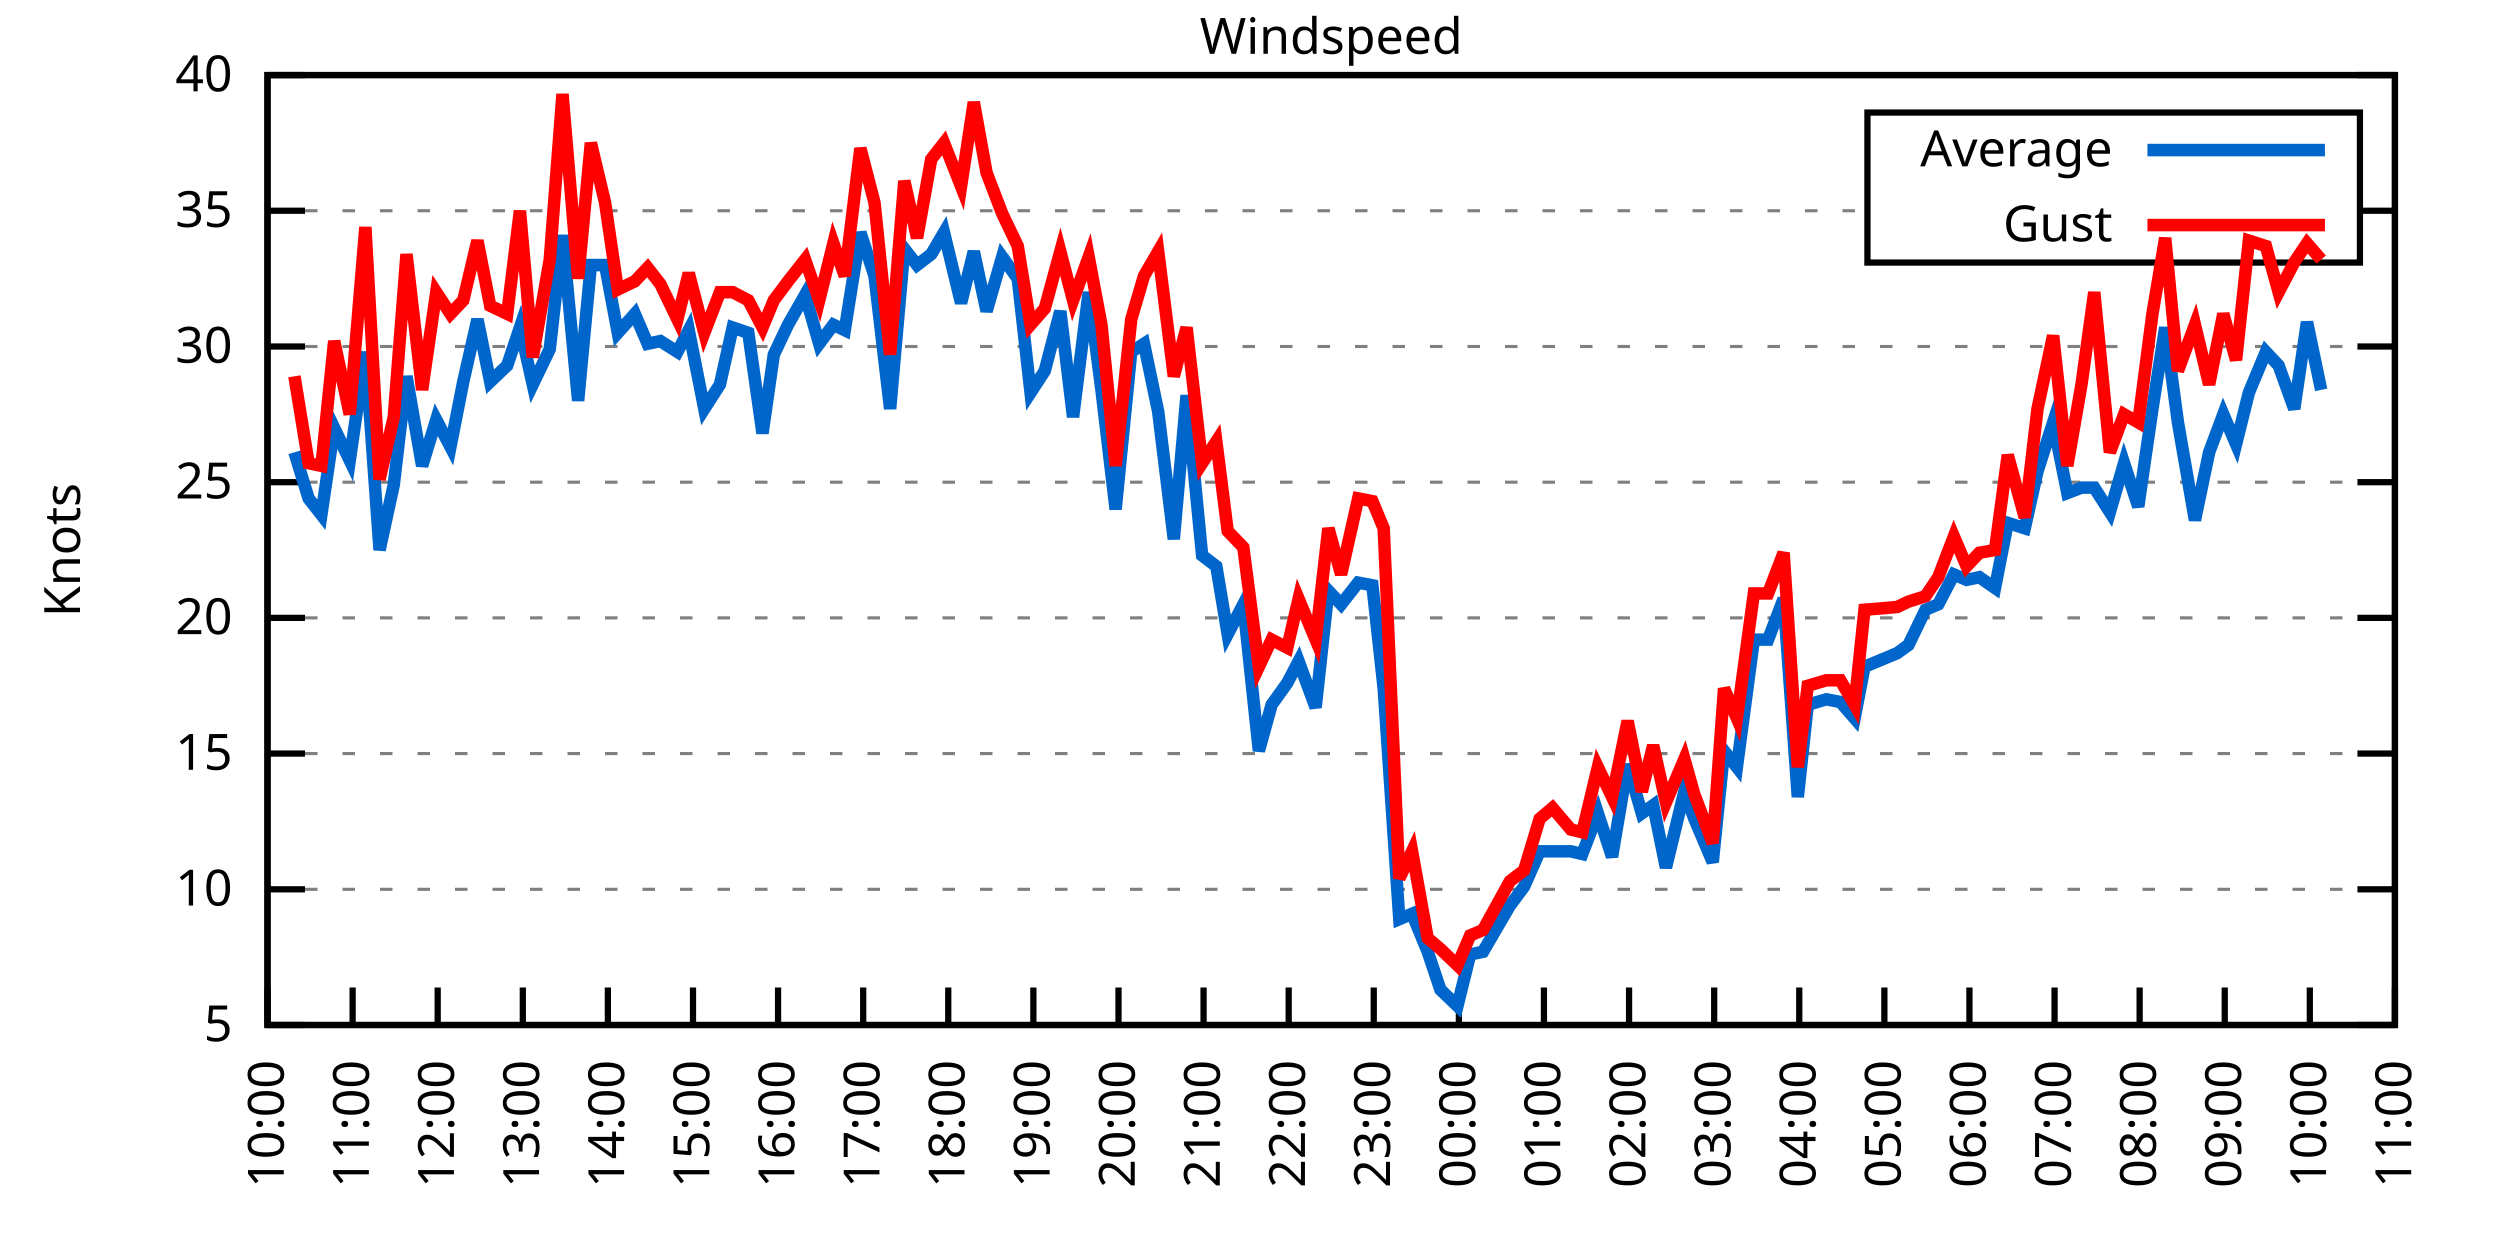
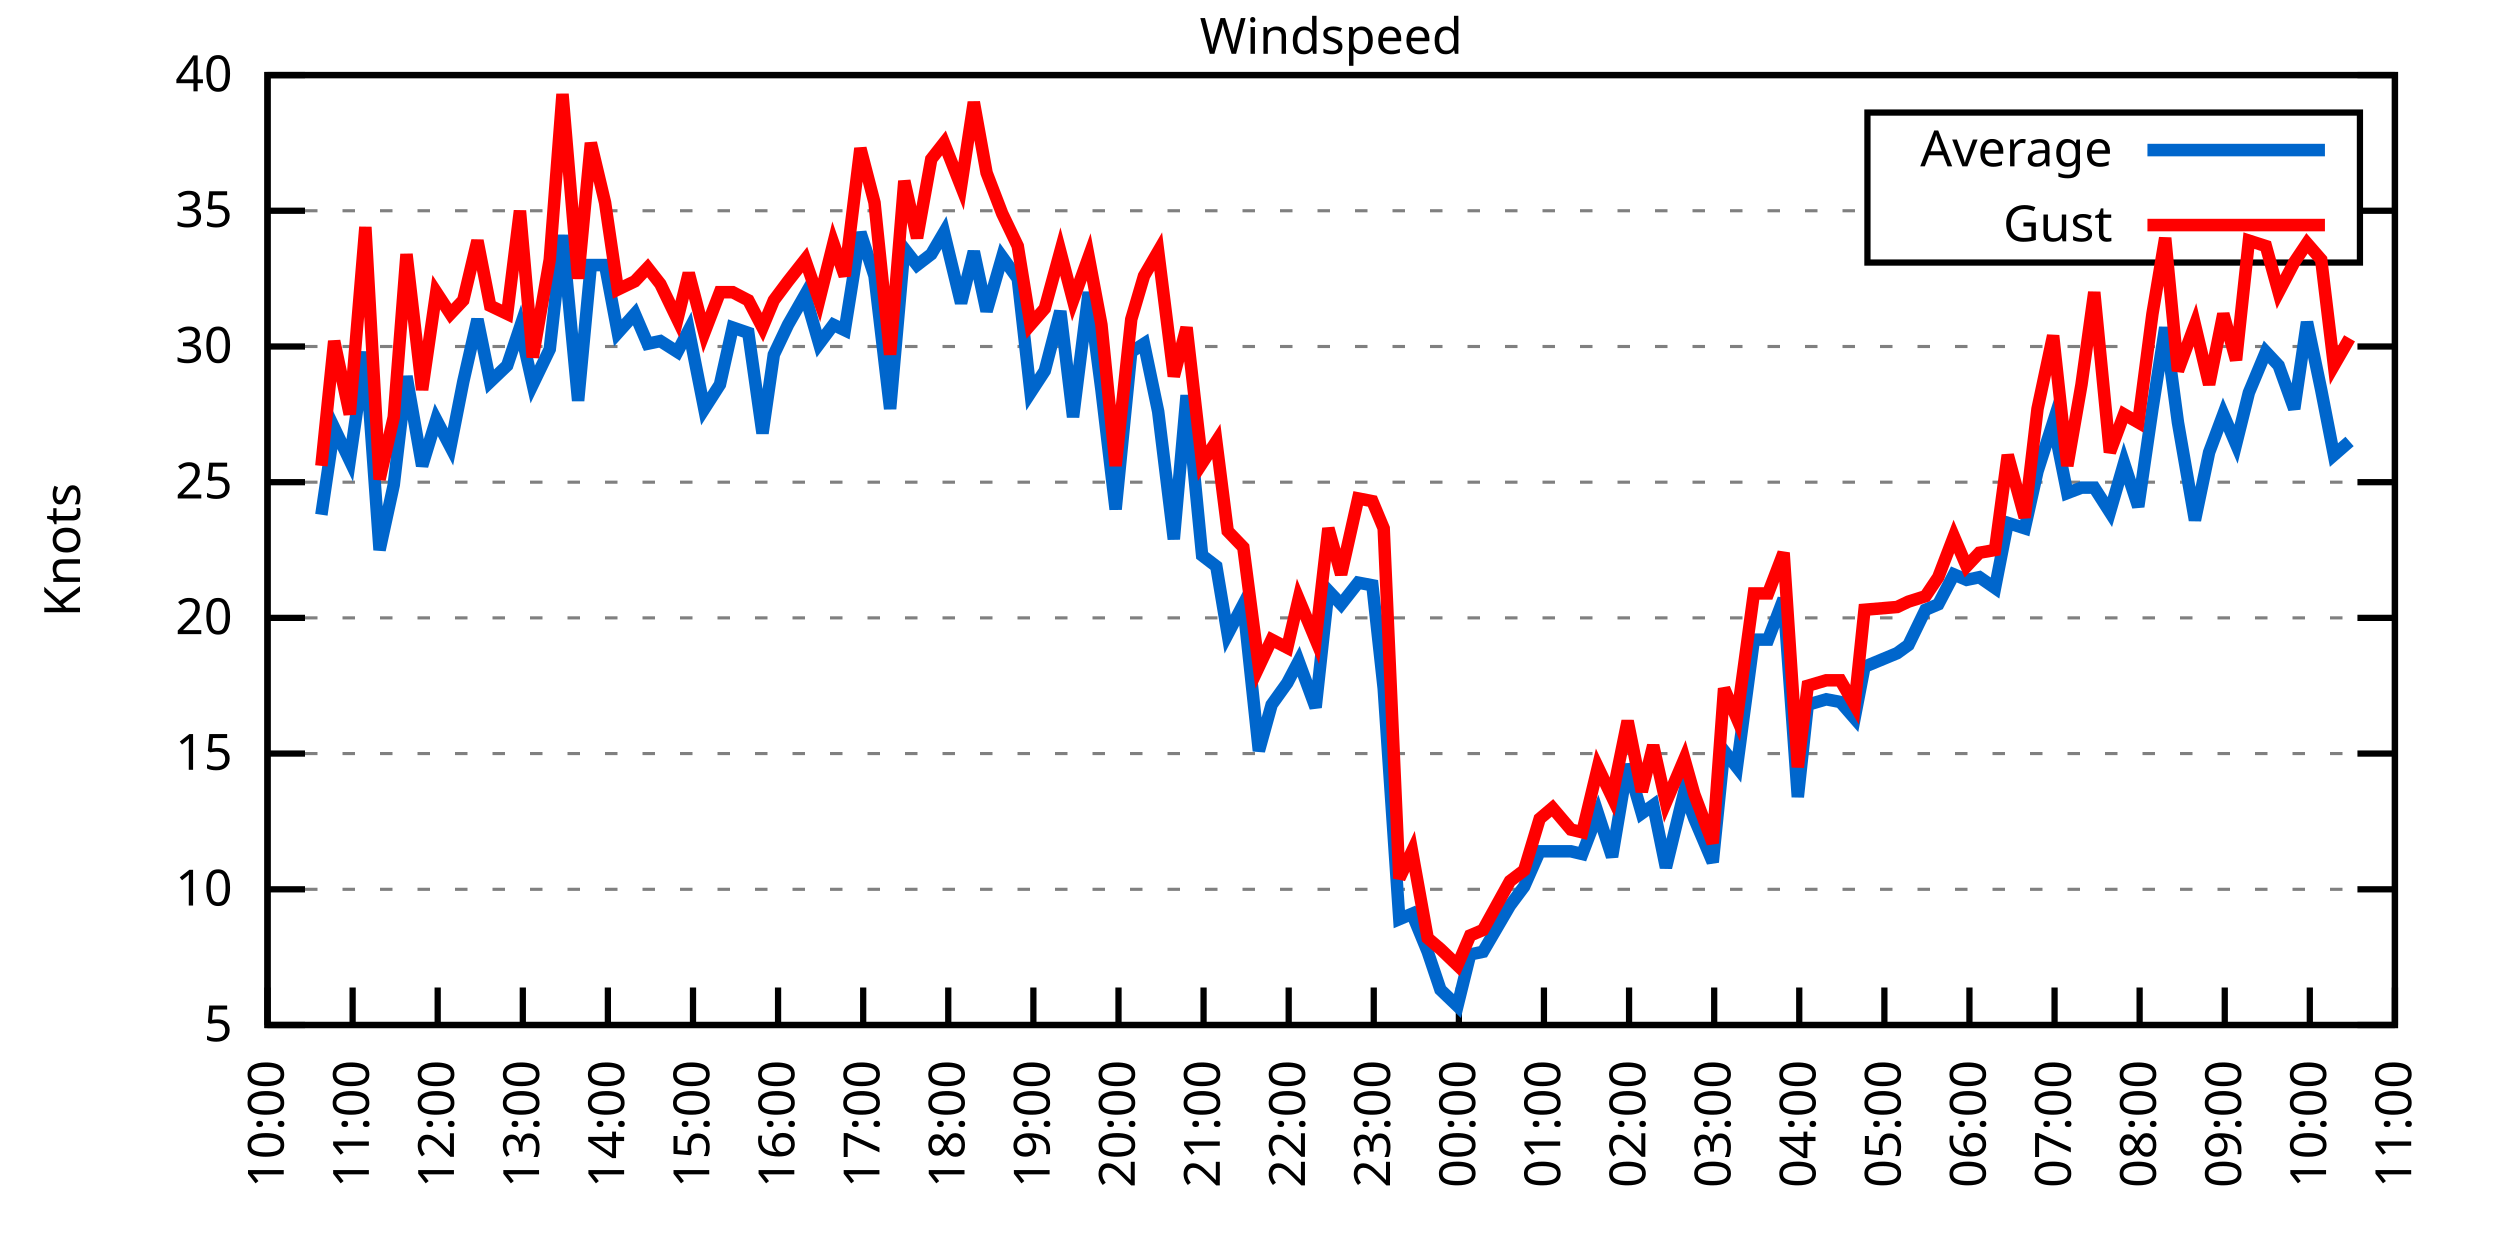
<svg xmlns="http://www.w3.org/2000/svg" xmlns:xlink="http://www.w3.org/1999/xlink" width="400" height="200" viewBox="0 0 400 200">
  <g id="gnuplot_canvas">
    <rect x="0" y="0" width="400" height="200" fill="none" />
    <defs>
      <circle id="gpDot" r="0.5" stroke-width="0.5" stroke="currentColor" />
      <path id="gpPt0" stroke-width="0.333" stroke="currentColor" d="M-1,0 h2 M0,-1 v2" />
      <path id="gpPt1" stroke-width="0.333" stroke="currentColor" d="M-1,-1 L1,1 M1,-1 L-1,1" />
      <path id="gpPt2" stroke-width="0.333" stroke="currentColor" d="M-1,0 L1,0 M0,-1 L0,1 M-1,-1 L1,1 M-1,1 L1,-1" />
      <rect id="gpPt3" stroke-width="0.333" stroke="currentColor" x="-1" y="-1" width="2" height="2" />
      <rect id="gpPt4" stroke-width="0.333" stroke="currentColor" fill="currentColor" x="-1" y="-1" width="2" height="2" />
      <circle id="gpPt5" stroke-width="0.333" stroke="currentColor" cx="0" cy="0" r="1" />
      <use xlink:href="#gpPt5" id="gpPt6" fill="currentColor" stroke="none" />
      <path id="gpPt7" stroke-width="0.333" stroke="currentColor" d="M0,-1.33 L-1.33,0.67 L1.33,0.67 z" />
      <use xlink:href="#gpPt7" id="gpPt8" fill="currentColor" stroke="none" />
      <use xlink:href="#gpPt7" id="gpPt9" stroke="currentColor" transform="rotate(180)" />
      <use xlink:href="#gpPt9" id="gpPt10" fill="currentColor" stroke="none" />
      <use xlink:href="#gpPt3" id="gpPt11" stroke="currentColor" transform="rotate(45)" />
      <use xlink:href="#gpPt11" id="gpPt12" fill="currentColor" stroke="none" />
      <path id="gpPt13" stroke-width="0.333" stroke="currentColor" d="M0,1.330 L1.265,0.411 L0.782,-1.067 L-0.782,-1.076 L-1.265,0.411 z" />
      <use xlink:href="#gpPt13" id="gpPt14" fill="currentColor" stroke="none" />
      <filter id="textbox" filterUnits="objectBoundingBox" x="0" y="0" height="1" width="1">
        <feFlood flood-color="white" flood-opacity="1" result="bgnd" />
        <feComposite in="SourceGraphic" in2="bgnd" operator="atop" />
      </filter>
      <filter id="greybox" filterUnits="objectBoundingBox" x="0" y="0" height="1" width="1">
        <feFlood flood-color="lightgrey" flood-opacity="1" result="grey" />
        <feComposite in="SourceGraphic" in2="grey" operator="atop" />
      </filter>
    </defs>
    <g fill="none" color="white" stroke="currentColor" stroke-width="1.00" stroke-linecap="butt" stroke-linejoin="miter">
</g>
    <g fill="none" color="black" stroke="currentColor" stroke-width="1.00" stroke-linecap="butt" stroke-linejoin="miter">
      <g stroke="none" shape-rendering="crispEdges">
        <polygon fill="rgb(255, 255, 255)" points="42.80,164.00 383.18,164.00 383.18,12.02 42.80,12.02 " />
      </g>
    </g>
    <g fill="none" color="black" stroke="currentColor" stroke-width="1.00" stroke-linecap="butt" stroke-linejoin="miter">
</g>
    <g fill="none" color="black" stroke="black" stroke-width="0.50" stroke-linecap="butt" stroke-linejoin="miter">
</g>
    <g fill="none" color="gray" stroke="currentColor" stroke-width="0.50" stroke-linecap="butt" stroke-linejoin="miter">
      <path stroke="gray" stroke-dasharray="2,4" class="gridline" d="M42.80,164.00 L383.19,164.00  " />
    </g>
    <g fill="none" color="gray" stroke="gray" stroke-width="1.00" stroke-linecap="butt" stroke-linejoin="miter">
</g>
    <g fill="none" color="black" stroke="currentColor" stroke-width="1.00" stroke-linecap="butt" stroke-linejoin="miter">
      <path stroke="black" d="M42.80,164.00 L48.80,164.00 M383.19,164.00 L377.19,164.00  " />
      <g transform="translate(37.20,166.60)" stroke="none" fill="black" font-family="Sans" font-size="8.00" text-anchor="end">
        <text>
          <tspan font-family="Sans"> 5</tspan>
        </text>
      </g>
    </g>
    <g fill="none" color="black" stroke="currentColor" stroke-width="1.00" stroke-linecap="butt" stroke-linejoin="miter">
</g>
    <g fill="none" color="black" stroke="black" stroke-width="0.50" stroke-linecap="butt" stroke-linejoin="miter">
</g>
    <g fill="none" color="gray" stroke="currentColor" stroke-width="0.50" stroke-linecap="butt" stroke-linejoin="miter">
      <path stroke="gray" stroke-dasharray="2,4" class="gridline" d="M42.80,142.29 L383.19,142.29  " />
    </g>
    <g fill="none" color="gray" stroke="gray" stroke-width="1.00" stroke-linecap="butt" stroke-linejoin="miter">
</g>
    <g fill="none" color="black" stroke="currentColor" stroke-width="1.00" stroke-linecap="butt" stroke-linejoin="miter">
      <path stroke="black" d="M42.80,142.29 L48.80,142.29 M383.19,142.29 L377.19,142.29  " />
      <g transform="translate(37.20,144.89)" stroke="none" fill="black" font-family="Sans" font-size="8.00" text-anchor="end">
        <text>
          <tspan font-family="Sans"> 10</tspan>
        </text>
      </g>
    </g>
    <g fill="none" color="black" stroke="currentColor" stroke-width="1.00" stroke-linecap="butt" stroke-linejoin="miter">
</g>
    <g fill="none" color="black" stroke="black" stroke-width="0.50" stroke-linecap="butt" stroke-linejoin="miter">
</g>
    <g fill="none" color="gray" stroke="currentColor" stroke-width="0.50" stroke-linecap="butt" stroke-linejoin="miter">
      <path stroke="gray" stroke-dasharray="2,4" class="gridline" d="M42.80,120.57 L383.19,120.57  " />
    </g>
    <g fill="none" color="gray" stroke="gray" stroke-width="1.00" stroke-linecap="butt" stroke-linejoin="miter">
</g>
    <g fill="none" color="black" stroke="currentColor" stroke-width="1.00" stroke-linecap="butt" stroke-linejoin="miter">
      <path stroke="black" d="M42.80,120.57 L48.80,120.57 M383.19,120.57 L377.19,120.57  " />
      <g transform="translate(37.20,123.17)" stroke="none" fill="black" font-family="Sans" font-size="8.00" text-anchor="end">
        <text>
          <tspan font-family="Sans"> 15</tspan>
        </text>
      </g>
    </g>
    <g fill="none" color="black" stroke="currentColor" stroke-width="1.00" stroke-linecap="butt" stroke-linejoin="miter">
</g>
    <g fill="none" color="black" stroke="black" stroke-width="0.50" stroke-linecap="butt" stroke-linejoin="miter">
</g>
    <g fill="none" color="gray" stroke="currentColor" stroke-width="0.50" stroke-linecap="butt" stroke-linejoin="miter">
      <path stroke="gray" stroke-dasharray="2,4" class="gridline" d="M42.80,98.86 L383.19,98.86  " />
    </g>
    <g fill="none" color="gray" stroke="gray" stroke-width="1.00" stroke-linecap="butt" stroke-linejoin="miter">
</g>
    <g fill="none" color="black" stroke="currentColor" stroke-width="1.00" stroke-linecap="butt" stroke-linejoin="miter">
      <path stroke="black" d="M42.80,98.86 L48.80,98.86 M383.19,98.86 L377.19,98.86  " />
      <g transform="translate(37.20,101.46)" stroke="none" fill="black" font-family="Sans" font-size="8.00" text-anchor="end">
        <text>
          <tspan font-family="Sans"> 20</tspan>
        </text>
      </g>
    </g>
    <g fill="none" color="black" stroke="currentColor" stroke-width="1.00" stroke-linecap="butt" stroke-linejoin="miter">
</g>
    <g fill="none" color="black" stroke="black" stroke-width="0.50" stroke-linecap="butt" stroke-linejoin="miter">
</g>
    <g fill="none" color="gray" stroke="currentColor" stroke-width="0.50" stroke-linecap="butt" stroke-linejoin="miter">
      <path stroke="gray" stroke-dasharray="2,4" class="gridline" d="M42.80,77.15 L383.19,77.15  " />
    </g>
    <g fill="none" color="gray" stroke="gray" stroke-width="1.00" stroke-linecap="butt" stroke-linejoin="miter">
</g>
    <g fill="none" color="black" stroke="currentColor" stroke-width="1.00" stroke-linecap="butt" stroke-linejoin="miter">
      <path stroke="black" d="M42.80,77.15 L48.80,77.15 M383.19,77.15 L377.19,77.15  " />
      <g transform="translate(37.20,79.75)" stroke="none" fill="black" font-family="Sans" font-size="8.00" text-anchor="end">
        <text>
          <tspan font-family="Sans"> 25</tspan>
        </text>
      </g>
    </g>
    <g fill="none" color="black" stroke="currentColor" stroke-width="1.00" stroke-linecap="butt" stroke-linejoin="miter">
</g>
    <g fill="none" color="black" stroke="black" stroke-width="0.50" stroke-linecap="butt" stroke-linejoin="miter">
</g>
    <g fill="none" color="gray" stroke="currentColor" stroke-width="0.50" stroke-linecap="butt" stroke-linejoin="miter">
      <path stroke="gray" stroke-dasharray="2,4" class="gridline" d="M42.80,55.44 L383.19,55.44  " />
    </g>
    <g fill="none" color="gray" stroke="gray" stroke-width="1.00" stroke-linecap="butt" stroke-linejoin="miter">
</g>
    <g fill="none" color="black" stroke="currentColor" stroke-width="1.00" stroke-linecap="butt" stroke-linejoin="miter">
      <path stroke="black" d="M42.80,55.44 L48.80,55.44 M383.19,55.44 L377.19,55.44  " />
      <g transform="translate(37.20,58.04)" stroke="none" fill="black" font-family="Sans" font-size="8.00" text-anchor="end">
        <text>
          <tspan font-family="Sans"> 30</tspan>
        </text>
      </g>
    </g>
    <g fill="none" color="black" stroke="currentColor" stroke-width="1.00" stroke-linecap="butt" stroke-linejoin="miter">
</g>
    <g fill="none" color="black" stroke="black" stroke-width="0.50" stroke-linecap="butt" stroke-linejoin="miter">
</g>
    <g fill="none" color="gray" stroke="currentColor" stroke-width="0.50" stroke-linecap="butt" stroke-linejoin="miter">
      <path stroke="gray" stroke-dasharray="2,4" class="gridline" d="M42.80,33.72 L298.79,33.72 M377.59,33.72 L383.19,33.72  " />
    </g>
    <g fill="none" color="gray" stroke="gray" stroke-width="1.00" stroke-linecap="butt" stroke-linejoin="miter">
</g>
    <g fill="none" color="black" stroke="currentColor" stroke-width="1.00" stroke-linecap="butt" stroke-linejoin="miter">
      <path stroke="black" d="M42.80,33.72 L48.80,33.72 M383.19,33.72 L377.19,33.72  " />
      <g transform="translate(37.20,36.32)" stroke="none" fill="black" font-family="Sans" font-size="8.00" text-anchor="end">
        <text>
          <tspan font-family="Sans"> 35</tspan>
        </text>
      </g>
    </g>
    <g fill="none" color="black" stroke="currentColor" stroke-width="1.00" stroke-linecap="butt" stroke-linejoin="miter">
</g>
    <g fill="none" color="black" stroke="black" stroke-width="0.50" stroke-linecap="butt" stroke-linejoin="miter">
</g>
    <g fill="none" color="gray" stroke="currentColor" stroke-width="0.50" stroke-linecap="butt" stroke-linejoin="miter">
      <path stroke="gray" stroke-dasharray="2,4" class="gridline" d="M42.80,12.01 L383.19,12.01  " />
    </g>
    <g fill="none" color="gray" stroke="gray" stroke-width="1.00" stroke-linecap="butt" stroke-linejoin="miter">
</g>
    <g fill="none" color="black" stroke="currentColor" stroke-width="1.00" stroke-linecap="butt" stroke-linejoin="miter">
      <path stroke="black" d="M42.80,12.01 L48.80,12.01 M383.19,12.01 L377.19,12.01  " />
      <g transform="translate(37.20,14.61)" stroke="none" fill="black" font-family="Sans" font-size="8.00" text-anchor="end">
        <text>
          <tspan font-family="Sans"> 40</tspan>
        </text>
      </g>
    </g>
    <g fill="none" color="black" stroke="currentColor" stroke-width="1.00" stroke-linecap="butt" stroke-linejoin="miter">
      <path stroke="black" d="M42.80,164.00 L42.80,158.00  " />
      <g transform="translate(45.40,169.60) rotate(270.00)" stroke="none" fill="black" font-family="Sans" font-size="8.00" text-anchor="end">
        <text>
          <tspan font-family="Sans">10:00</tspan>
        </text>
      </g>
    </g>
    <g fill="none" color="black" stroke="currentColor" stroke-width="1.00" stroke-linecap="butt" stroke-linejoin="miter">
      <path stroke="black" d="M56.42,164.00 L56.42,158.00  " />
      <g transform="translate(59.02,169.60) rotate(270.00)" stroke="none" fill="black" font-family="Sans" font-size="8.00" text-anchor="end">
        <text>
          <tspan font-family="Sans">11:00</tspan>
        </text>
      </g>
    </g>
    <g fill="none" color="black" stroke="currentColor" stroke-width="1.00" stroke-linecap="butt" stroke-linejoin="miter">
      <path stroke="black" d="M70.03,164.00 L70.03,158.00  " />
      <g transform="translate(72.63,169.60) rotate(270.00)" stroke="none" fill="black" font-family="Sans" font-size="8.00" text-anchor="end">
        <text>
          <tspan font-family="Sans">12:00</tspan>
        </text>
      </g>
    </g>
    <g fill="none" color="black" stroke="currentColor" stroke-width="1.00" stroke-linecap="butt" stroke-linejoin="miter">
      <path stroke="black" d="M83.65,164.00 L83.65,158.00  " />
      <g transform="translate(86.25,169.60) rotate(270.00)" stroke="none" fill="black" font-family="Sans" font-size="8.00" text-anchor="end">
        <text>
          <tspan font-family="Sans">13:00</tspan>
        </text>
      </g>
    </g>
    <g fill="none" color="black" stroke="currentColor" stroke-width="1.00" stroke-linecap="butt" stroke-linejoin="miter">
      <path stroke="black" d="M97.26,164.00 L97.26,158.00  " />
      <g transform="translate(99.86,169.60) rotate(270.00)" stroke="none" fill="black" font-family="Sans" font-size="8.00" text-anchor="end">
        <text>
          <tspan font-family="Sans">14:00</tspan>
        </text>
      </g>
    </g>
    <g fill="none" color="black" stroke="currentColor" stroke-width="1.00" stroke-linecap="butt" stroke-linejoin="miter">
      <path stroke="black" d="M110.88,164.00 L110.88,158.00  " />
      <g transform="translate(113.48,169.60) rotate(270.00)" stroke="none" fill="black" font-family="Sans" font-size="8.00" text-anchor="end">
        <text>
          <tspan font-family="Sans">15:00</tspan>
        </text>
      </g>
    </g>
    <g fill="none" color="black" stroke="currentColor" stroke-width="1.00" stroke-linecap="butt" stroke-linejoin="miter">
      <path stroke="black" d="M124.49,164.00 L124.49,158.00  " />
      <g transform="translate(127.09,169.60) rotate(270.00)" stroke="none" fill="black" font-family="Sans" font-size="8.00" text-anchor="end">
        <text>
          <tspan font-family="Sans">16:00</tspan>
        </text>
      </g>
    </g>
    <g fill="none" color="black" stroke="currentColor" stroke-width="1.00" stroke-linecap="butt" stroke-linejoin="miter">
      <path stroke="black" d="M138.11,164.00 L138.11,158.00  " />
      <g transform="translate(140.71,169.60) rotate(270.00)" stroke="none" fill="black" font-family="Sans" font-size="8.00" text-anchor="end">
        <text>
          <tspan font-family="Sans">17:00</tspan>
        </text>
      </g>
    </g>
    <g fill="none" color="black" stroke="currentColor" stroke-width="1.00" stroke-linecap="butt" stroke-linejoin="miter">
      <path stroke="black" d="M151.72,164.00 L151.72,158.00  " />
      <g transform="translate(154.32,169.60) rotate(270.00)" stroke="none" fill="black" font-family="Sans" font-size="8.00" text-anchor="end">
        <text>
          <tspan font-family="Sans">18:00</tspan>
        </text>
      </g>
    </g>
    <g fill="none" color="black" stroke="currentColor" stroke-width="1.00" stroke-linecap="butt" stroke-linejoin="miter">
      <path stroke="black" d="M165.34,164.00 L165.34,158.00  " />
      <g transform="translate(167.94,169.60) rotate(270.00)" stroke="none" fill="black" font-family="Sans" font-size="8.00" text-anchor="end">
        <text>
          <tspan font-family="Sans">19:00</tspan>
        </text>
      </g>
    </g>
    <g fill="none" color="black" stroke="currentColor" stroke-width="1.00" stroke-linecap="butt" stroke-linejoin="miter">
      <path stroke="black" d="M178.96,164.00 L178.96,158.00  " />
      <g transform="translate(181.56,169.60) rotate(270.00)" stroke="none" fill="black" font-family="Sans" font-size="8.00" text-anchor="end">
        <text>
          <tspan font-family="Sans">20:00</tspan>
        </text>
      </g>
    </g>
    <g fill="none" color="black" stroke="currentColor" stroke-width="1.00" stroke-linecap="butt" stroke-linejoin="miter">
      <path stroke="black" d="M192.57,164.00 L192.57,158.00  " />
      <g transform="translate(195.17,169.60) rotate(270.00)" stroke="none" fill="black" font-family="Sans" font-size="8.00" text-anchor="end">
        <text>
          <tspan font-family="Sans">21:00</tspan>
        </text>
      </g>
    </g>
    <g fill="none" color="black" stroke="currentColor" stroke-width="1.00" stroke-linecap="butt" stroke-linejoin="miter">
      <path stroke="black" d="M206.19,164.00 L206.19,158.00  " />
      <g transform="translate(208.79,169.60) rotate(270.00)" stroke="none" fill="black" font-family="Sans" font-size="8.00" text-anchor="end">
        <text>
          <tspan font-family="Sans">22:00</tspan>
        </text>
      </g>
    </g>
    <g fill="none" color="black" stroke="currentColor" stroke-width="1.00" stroke-linecap="butt" stroke-linejoin="miter">
      <path stroke="black" d="M219.80,164.00 L219.80,158.00  " />
      <g transform="translate(222.40,169.60) rotate(270.00)" stroke="none" fill="black" font-family="Sans" font-size="8.00" text-anchor="end">
        <text>
          <tspan font-family="Sans">23:00</tspan>
        </text>
      </g>
    </g>
    <g fill="none" color="black" stroke="currentColor" stroke-width="1.00" stroke-linecap="butt" stroke-linejoin="miter">
      <path stroke="black" d="M233.42,164.00 L233.42,158.00  " />
      <g transform="translate(236.02,169.60) rotate(270.00)" stroke="none" fill="black" font-family="Sans" font-size="8.00" text-anchor="end">
        <text>
          <tspan font-family="Sans">00:00</tspan>
        </text>
      </g>
    </g>
    <g fill="none" color="black" stroke="currentColor" stroke-width="1.00" stroke-linecap="butt" stroke-linejoin="miter">
      <path stroke="black" d="M247.03,164.00 L247.03,158.00  " />
      <g transform="translate(249.63,169.60) rotate(270.00)" stroke="none" fill="black" font-family="Sans" font-size="8.00" text-anchor="end">
        <text>
          <tspan font-family="Sans">01:00</tspan>
        </text>
      </g>
    </g>
    <g fill="none" color="black" stroke="currentColor" stroke-width="1.00" stroke-linecap="butt" stroke-linejoin="miter">
      <path stroke="black" d="M260.65,164.00 L260.65,158.00  " />
      <g transform="translate(263.25,169.60) rotate(270.00)" stroke="none" fill="black" font-family="Sans" font-size="8.00" text-anchor="end">
        <text>
          <tspan font-family="Sans">02:00</tspan>
        </text>
      </g>
    </g>
    <g fill="none" color="black" stroke="currentColor" stroke-width="1.00" stroke-linecap="butt" stroke-linejoin="miter">
      <path stroke="black" d="M274.27,164.00 L274.27,158.00  " />
      <g transform="translate(276.87,169.60) rotate(270.00)" stroke="none" fill="black" font-family="Sans" font-size="8.00" text-anchor="end">
        <text>
          <tspan font-family="Sans">03:00</tspan>
        </text>
      </g>
    </g>
    <g fill="none" color="black" stroke="currentColor" stroke-width="1.00" stroke-linecap="butt" stroke-linejoin="miter">
      <path stroke="black" d="M287.88,164.00 L287.88,158.00  " />
      <g transform="translate(290.48,169.60) rotate(270.00)" stroke="none" fill="black" font-family="Sans" font-size="8.00" text-anchor="end">
        <text>
          <tspan font-family="Sans">04:00</tspan>
        </text>
      </g>
    </g>
    <g fill="none" color="black" stroke="currentColor" stroke-width="1.00" stroke-linecap="butt" stroke-linejoin="miter">
      <path stroke="black" d="M301.50,164.00 L301.50,158.00  " />
      <g transform="translate(304.10,169.60) rotate(270.00)" stroke="none" fill="black" font-family="Sans" font-size="8.00" text-anchor="end">
        <text>
          <tspan font-family="Sans">05:00</tspan>
        </text>
      </g>
    </g>
    <g fill="none" color="black" stroke="currentColor" stroke-width="1.00" stroke-linecap="butt" stroke-linejoin="miter">
      <path stroke="black" d="M315.11,164.00 L315.11,158.00  " />
      <g transform="translate(317.71,169.60) rotate(270.00)" stroke="none" fill="black" font-family="Sans" font-size="8.00" text-anchor="end">
        <text>
          <tspan font-family="Sans">06:00</tspan>
        </text>
      </g>
    </g>
    <g fill="none" color="black" stroke="currentColor" stroke-width="1.00" stroke-linecap="butt" stroke-linejoin="miter">
      <path stroke="black" d="M328.73,164.00 L328.73,158.00  " />
      <g transform="translate(331.33,169.60) rotate(270.00)" stroke="none" fill="black" font-family="Sans" font-size="8.00" text-anchor="end">
        <text>
          <tspan font-family="Sans">07:00</tspan>
        </text>
      </g>
    </g>
    <g fill="none" color="black" stroke="currentColor" stroke-width="1.00" stroke-linecap="butt" stroke-linejoin="miter">
      <path stroke="black" d="M342.34,164.00 L342.34,158.00  " />
      <g transform="translate(344.94,169.60) rotate(270.00)" stroke="none" fill="black" font-family="Sans" font-size="8.00" text-anchor="end">
        <text>
          <tspan font-family="Sans">08:00</tspan>
        </text>
      </g>
    </g>
    <g fill="none" color="black" stroke="currentColor" stroke-width="1.00" stroke-linecap="butt" stroke-linejoin="miter">
      <path stroke="black" d="M355.96,164.00 L355.96,158.00  " />
      <g transform="translate(358.56,169.60) rotate(270.00)" stroke="none" fill="black" font-family="Sans" font-size="8.00" text-anchor="end">
        <text>
          <tspan font-family="Sans">09:00</tspan>
        </text>
      </g>
    </g>
    <g fill="none" color="black" stroke="currentColor" stroke-width="1.00" stroke-linecap="butt" stroke-linejoin="miter">
      <path stroke="black" d="M369.57,164.00 L369.57,158.00  " />
      <g transform="translate(372.17,169.60) rotate(270.00)" stroke="none" fill="black" font-family="Sans" font-size="8.00" text-anchor="end">
        <text>
          <tspan font-family="Sans">10:00</tspan>
        </text>
      </g>
    </g>
    <g fill="none" color="black" stroke="currentColor" stroke-width="1.00" stroke-linecap="butt" stroke-linejoin="miter">
      <path stroke="black" d="M383.19,164.00 L383.19,158.00  " />
      <g transform="translate(385.79,169.60) rotate(270.00)" stroke="none" fill="black" font-family="Sans" font-size="8.00" text-anchor="end">
        <text>
          <tspan font-family="Sans">11:00</tspan>
        </text>
      </g>
    </g>
    <g fill="none" color="black" stroke="currentColor" stroke-width="1.00" stroke-linecap="butt" stroke-linejoin="miter">
</g>
    <g fill="none" color="black" stroke="currentColor" stroke-width="1.00" stroke-linecap="butt" stroke-linejoin="miter">
      <path stroke="black" d="M42.80,12.01 L42.80,164.00 L383.19,164.00 L383.19,12.01 L42.80,12.01 Z  " />
    </g>
    <g fill="none" color="black" stroke="currentColor" stroke-width="1.00" stroke-linecap="butt" stroke-linejoin="miter">
</g>
    <g fill="none" color="black" stroke="currentColor" stroke-width="1.00" stroke-linecap="butt" stroke-linejoin="miter">
      <path stroke="black" d="M298.79,42.01 L298.79,18.01 L377.59,18.01 L377.59,42.01 L298.79,42.01 Z  " />
    </g>
    <g id="Windspeed_plot_1">
      <g fill="none" color="white" stroke="black" stroke-width="2.00" stroke-linecap="butt" stroke-linejoin="miter">
</g>
      <g fill="none" color="black" stroke="currentColor" stroke-width="2.00" stroke-linecap="butt" stroke-linejoin="miter">
        <g transform="translate(337.99,26.61)" stroke="none" fill="black" font-family="Sans" font-size="8.00" text-anchor="end">
          <text>
            <tspan font-family="Sans">Average</tspan>
          </text>
        </g>
      </g>
      <g fill="none" color="black" stroke="currentColor" stroke-width="2.00" stroke-linecap="butt" stroke-linejoin="miter">
-         <path stroke="rgb(  0, 102, 204)" d="M343.59,24.01 L371.99,24.01 M47.11,72.37 L49.38,79.75 L51.42,82.36 L53.47,68.46 L55.96,73.67 L58.46,56.30   L60.73,88.00 L63.00,77.58 L65.04,60.21 L67.54,74.54 L69.80,67.16 L72.07,71.50 L74.12,61.08 L76.39,51.09   L78.43,61.08 L81.15,58.48 L83.19,52.40 L85.24,61.52 L87.96,55.87 L90.00,37.63 L92.50,64.12 L94.54,42.41   L96.81,42.41 L98.85,53.26 L101.57,50.22 L103.62,55.00 L105.66,54.57 L108.38,56.30 L110.20,52.83 L112.69,65.42   L115.19,61.52 L117.23,52.40 L119.73,53.26 L122.00,69.33 L123.81,56.74 L126.08,51.96 L128.81,47.18 L131.07,55.00   L133.34,51.96 L135.16,52.83 L137.66,37.20 L139.92,44.15 L142.42,65.42 L144.69,39.80 L146.73,42.41 L149.00,40.67   L151.04,37.20 L153.77,48.49 L155.81,40.24 L157.85,49.79 L160.35,41.11 L162.84,44.58 L164.89,62.82 L167.16,59.34   L169.65,49.79 L171.69,66.73 L174.19,46.75 L176.23,62.38 L178.50,81.49 L181.00,56.30 L183.04,55.00 L185.31,65.86   L187.81,86.27 L189.85,63.25 L192.34,88.87 L194.61,90.61 L196.43,101.47 L198.93,96.69 L201.42,120.14 L203.46,112.76   L205.96,109.28 L207.78,105.81 L210.50,113.19 L212.54,94.52 L214.58,96.69 L217.31,93.22 L219.58,93.65 L221.39,110.15   L223.89,147.06 L225.93,146.20 L228.43,152.28 L230.47,158.35 L233.19,160.96 L235.23,152.71 L237.28,152.28 L241.59,144.89   L243.86,141.85 L246.35,136.21 L248.40,136.21 L251.35,136.21 L253.16,136.64 L255.66,130.13 L257.93,137.08 L260.42,122.31   L262.69,130.13 L264.51,128.83 L266.55,138.81 L269.50,126.65 L271.09,131.00 L274.04,137.94 L275.85,120.14 L277.90,122.75   L280.62,102.34 L282.89,102.34 L285.38,95.82 L287.65,127.52 L289.24,112.76 L292.19,111.89 L294.46,112.32 L296.73,114.93   L298.32,106.68 L303.54,104.51 L305.35,103.20 L308.08,97.56 L310.12,96.69 L312.62,91.91 L314.66,92.78 L316.70,92.35   L319.20,94.08 L321.24,83.66 L323.96,84.53 L326.00,75.41 L328.50,67.59 L330.77,78.89 L333.04,78.02 L335.08,78.02   L337.58,81.93 L339.85,74.11 L342.12,81.06 L344.39,65.42 L346.43,52.40 L348.47,67.59 L351.19,83.23 L353.46,72.37   L355.73,66.29 L357.77,71.07 L359.82,62.82 L362.54,56.30 L364.58,58.48 L367.08,65.42 L369.12,51.53 L371.39,62.38    " />
+         <path stroke="rgb(  0, 102, 204)" d="M343.59,24.01 L371.99,24.01 M51.42,82.36 L53.47,68.46 L55.96,73.67 L58.46,56.30 L60.73,88.00 L63.00,77.58   L65.04,60.21 L67.54,74.54 L69.80,67.16 L72.07,71.50 L74.12,61.08 L76.39,51.09 L78.43,61.08 L81.15,58.48   L83.19,52.40 L85.24,61.52 L87.96,55.87 L90.00,37.63 L92.50,64.12 L94.54,42.41 L96.81,42.41 L98.85,53.26   L101.57,50.22 L103.62,55.00 L105.66,54.57 L108.38,56.30 L110.20,52.83 L112.69,65.42 L115.19,61.52 L117.23,52.40   L119.73,53.26 L122.00,69.33 L123.81,56.74 L126.08,51.96 L128.81,47.18 L131.07,55.00 L133.34,51.96 L135.16,52.83   L137.66,37.20 L139.92,44.15 L142.42,65.42 L144.69,39.80 L146.73,42.41 L149.00,40.67 L151.04,37.20 L153.77,48.49   L155.81,40.24 L157.85,49.79 L160.35,41.11 L162.84,44.58 L164.89,62.82 L167.16,59.34 L169.65,49.79 L171.69,66.73   L174.19,46.75 L176.23,62.38 L178.50,81.49 L181.00,56.30 L183.04,55.00 L185.31,65.86 L187.81,86.27 L189.85,63.25   L192.34,88.87 L194.61,90.61 L196.43,101.47 L198.93,96.69 L201.42,120.14 L203.46,112.76 L205.96,109.28 L207.78,105.81   L210.50,113.19 L212.54,94.52 L214.58,96.69 L217.31,93.22 L219.58,93.65 L221.39,110.15 L223.89,147.06 L225.93,146.20   L228.43,152.28 L230.47,158.35 L233.19,160.96 L235.23,152.71 L237.28,152.28 L241.59,144.89 L243.86,141.85 L246.35,136.21   L248.40,136.21 L251.35,136.21 L253.16,136.64 L255.66,130.13 L257.93,137.08 L260.42,122.31 L262.69,130.13 L264.51,128.83   L266.55,138.81 L269.50,126.65 L271.09,131.00 L274.04,137.94 L275.85,120.14 L277.90,122.75 L280.62,102.34 L282.89,102.34   L285.38,95.82 L287.65,127.52 L289.24,112.76 L292.19,111.89 L294.46,112.32 L296.73,114.93 L298.32,106.68 L303.54,104.51   L305.35,103.20 L308.08,97.56 L310.12,96.69 L312.62,91.91 L314.66,92.78 L316.70,92.35 L319.20,94.08 L321.24,83.66   L323.96,84.53 L326.00,75.41 L328.50,67.59 L330.77,78.89 L333.04,78.02 L335.08,78.02 L337.58,81.93 L339.85,74.11   L342.12,81.06 L344.39,65.42 L346.43,52.40 L348.47,67.59 L351.19,83.23 L353.46,72.37 L355.73,66.29 L357.77,71.07   L359.82,62.82 L362.54,56.30 L364.58,58.48 L367.08,65.42 L369.12,51.53 L371.39,62.38 L373.43,72.81 L375.93,70.63    " />
      </g>
    </g>
    <g id="Windspeed_plot_2">
      <g fill="none" color="black" stroke="currentColor" stroke-width="2.00" stroke-linecap="butt" stroke-linejoin="miter">
        <g transform="translate(337.99,38.61)" stroke="none" fill="black" font-family="Sans" font-size="8.00" text-anchor="end">
          <text>
            <tspan font-family="Sans">Gust</tspan>
          </text>
        </g>
      </g>
      <g fill="none" color="black" stroke="currentColor" stroke-width="2.00" stroke-linecap="butt" stroke-linejoin="miter">
-         <path stroke="rgb(255,   0,   0)" d="M343.59,36.01 L371.99,36.01 M47.11,60.21 L49.38,74.11 L51.42,74.54 L53.47,54.57 L55.96,66.29 L58.46,36.33   L60.73,76.71 L63.00,66.73 L65.04,40.67 L67.54,62.38 L69.80,46.75 L72.07,50.22 L74.12,48.05 L76.39,38.50   L78.43,48.92 L81.15,50.22 L83.19,33.72 L85.24,57.17 L87.96,41.54 L90.00,15.05 L92.50,44.58 L94.54,22.87   L96.81,32.42 L98.85,46.32 L101.57,45.01 L103.62,42.84 L105.66,45.45 L108.38,51.09 L110.20,43.71 L112.69,53.26   L115.19,46.75 L117.23,46.75 L119.73,48.05 L122.00,52.40 L123.81,48.05 L126.08,45.01 L128.81,41.54 L131.07,48.05   L133.34,38.93 L135.16,44.15 L137.66,23.73 L139.92,32.42 L142.42,56.74 L144.69,28.95 L146.73,38.07 L149.00,25.47   L151.04,22.87 L153.77,29.81 L155.81,16.35 L157.85,27.64 L160.35,34.16 L162.84,39.37 L164.89,51.96 L167.16,49.36   L169.65,40.24 L171.69,48.05 L174.19,41.11 L176.23,51.96 L178.50,74.54 L181.00,51.09 L183.04,44.15 L185.31,40.24   L187.81,60.21 L189.85,52.40 L192.34,74.11 L194.61,70.63 L196.43,84.97 L198.93,87.57 L201.42,106.68 L203.46,102.34   L205.96,103.64 L207.78,95.82 L210.50,102.34 L212.54,84.53 L214.58,91.91 L217.31,79.75 L219.58,80.19 L221.39,84.53   L223.89,140.55 L225.93,136.21 L228.43,150.10 L230.47,151.84 L233.19,154.45 L235.23,149.67 L237.28,148.80 L241.59,140.98   L243.86,139.25 L246.35,131.00 L248.40,129.26 L251.35,132.73 L253.16,133.17 L255.66,122.75 L257.93,127.52 L260.42,115.36   L262.69,126.65 L264.51,119.27 L266.55,128.39 L269.50,121.44 L271.09,127.09 L274.04,134.90 L275.85,110.15 L277.90,114.93   L280.62,94.95 L282.89,94.95 L285.38,88.44 L287.65,122.75 L289.24,109.72 L292.19,108.85 L294.46,108.85 L296.73,112.76   L298.32,97.56 L303.54,97.12 L305.35,96.26 L308.08,95.39 L310.12,92.35 L312.62,85.83 L314.66,90.61 L316.70,88.44   L319.20,88.00 L321.24,72.81 L323.96,82.79 L326.00,65.42 L328.50,53.70 L330.77,74.54 L333.04,61.52 L335.08,46.75   L337.58,72.37 L339.85,66.29 L342.12,67.59 L344.39,50.22 L346.43,38.07 L348.47,59.34 L351.19,51.96 L353.46,61.52   L355.73,50.22 L357.77,57.61 L359.82,38.50 L362.54,39.37 L364.58,46.75 L367.08,41.97 L369.12,38.93 L371.39,41.54    " />
+         <path stroke="rgb(255,   0,   0)" d="M343.59,36.01 L371.99,36.01 M51.42,74.54 L53.47,54.57 L55.96,66.29 L58.46,36.33 L60.73,76.71 L63.00,66.73   L65.04,40.67 L67.54,62.38 L69.80,46.75 L72.07,50.22 L74.12,48.05 L76.39,38.50 L78.43,48.92 L81.15,50.22   L83.19,33.72 L85.24,57.17 L87.96,41.54 L90.00,15.05 L92.50,44.58 L94.54,22.87 L96.81,32.42 L98.85,46.32   L101.57,45.01 L103.62,42.84 L105.66,45.45 L108.38,51.09 L110.20,43.71 L112.69,53.26 L115.19,46.75 L117.23,46.75   L119.73,48.05 L122.00,52.40 L123.81,48.05 L126.08,45.01 L128.81,41.54 L131.07,48.05 L133.34,38.93 L135.16,44.15   L137.66,23.73 L139.92,32.42 L142.42,56.74 L144.69,28.95 L146.73,38.07 L149.00,25.47 L151.04,22.87 L153.77,29.81   L155.81,16.35 L157.85,27.64 L160.35,34.16 L162.84,39.37 L164.89,51.96 L167.16,49.36 L169.65,40.24 L171.69,48.05   L174.19,41.11 L176.23,51.96 L178.50,74.54 L181.00,51.09 L183.04,44.15 L185.31,40.24 L187.81,60.21 L189.85,52.40   L192.34,74.11 L194.61,70.63 L196.43,84.97 L198.93,87.57 L201.42,106.68 L203.46,102.34 L205.96,103.64 L207.78,95.82   L210.50,102.34 L212.54,84.53 L214.58,91.91 L217.31,79.75 L219.58,80.19 L221.39,84.53 L223.89,140.55 L225.93,136.21   L228.43,150.10 L230.47,151.84 L233.19,154.45 L235.23,149.67 L237.28,148.80 L241.59,140.98 L243.86,139.25 L246.35,131.00   L248.40,129.26 L251.35,132.73 L253.16,133.17 L255.66,122.75 L257.93,127.52 L260.42,115.36 L262.69,126.65 L264.51,119.27   L266.55,128.39 L269.50,121.44 L271.09,127.09 L274.04,134.90 L275.85,110.15 L277.90,114.93 L280.62,94.95 L282.89,94.95   L285.38,88.44 L287.65,122.75 L289.24,109.72 L292.19,108.85 L294.46,108.85 L296.73,112.76 L298.32,97.56 L303.54,97.12   L305.35,96.26 L308.08,95.39 L310.12,92.35 L312.62,85.83 L314.66,90.61 L316.70,88.44 L319.20,88.00 L321.24,72.81   L323.96,82.79 L326.00,65.42 L328.50,53.70 L330.77,74.54 L333.04,61.52 L335.08,46.75 L337.58,72.37 L339.85,66.29   L342.12,67.59 L344.39,50.22 L346.43,38.07 L348.47,59.34 L351.19,51.96 L353.46,61.52 L355.73,50.22 L357.77,57.61   L359.82,38.50 L362.54,39.37 L364.58,46.75 L367.08,41.97 L369.12,38.93 L371.39,41.54 L373.43,58.48 L375.93,54.13    " />
      </g>
    </g>
    <g fill="none" color="black" stroke="currentColor" stroke-width="2.00" stroke-linecap="butt" stroke-linejoin="miter">
</g>
    <g fill="none" color="black" stroke="black" stroke-width="1.00" stroke-linecap="butt" stroke-linejoin="miter">
</g>
    <g fill="none" color="black" stroke="currentColor" stroke-width="1.00" stroke-linecap="butt" stroke-linejoin="miter">
      <path stroke="black" d="M42.80,12.01 L42.80,164.00 L383.19,164.00 L383.19,12.01 L42.80,12.01 Z  " />
      <g transform="translate(12.80,88.01) rotate(270.00)" stroke="none" fill="black" font-family="Sans" font-size="8.00" text-anchor="middle">
        <text>
          <tspan font-family="Sans">Knots</tspan>
        </text>
      </g>
    </g>
    <g fill="none" color="black" stroke="currentColor" stroke-width="1.00" stroke-linecap="butt" stroke-linejoin="miter">
</g>
    <g fill="none" color="black" stroke="currentColor" stroke-width="1.00" stroke-linecap="butt" stroke-linejoin="miter">
      <g transform="translate(212.99,8.61)" stroke="none" fill="black" font-family="Sans" font-size="8.00" text-anchor="middle">
        <text>
          <tspan font-family="Sans">Windspeed</tspan>
        </text>
      </g>
    </g>
    <g fill="none" color="black" stroke="currentColor" stroke-width="1.00" stroke-linecap="butt" stroke-linejoin="miter">
</g>
  </g>
</svg>
